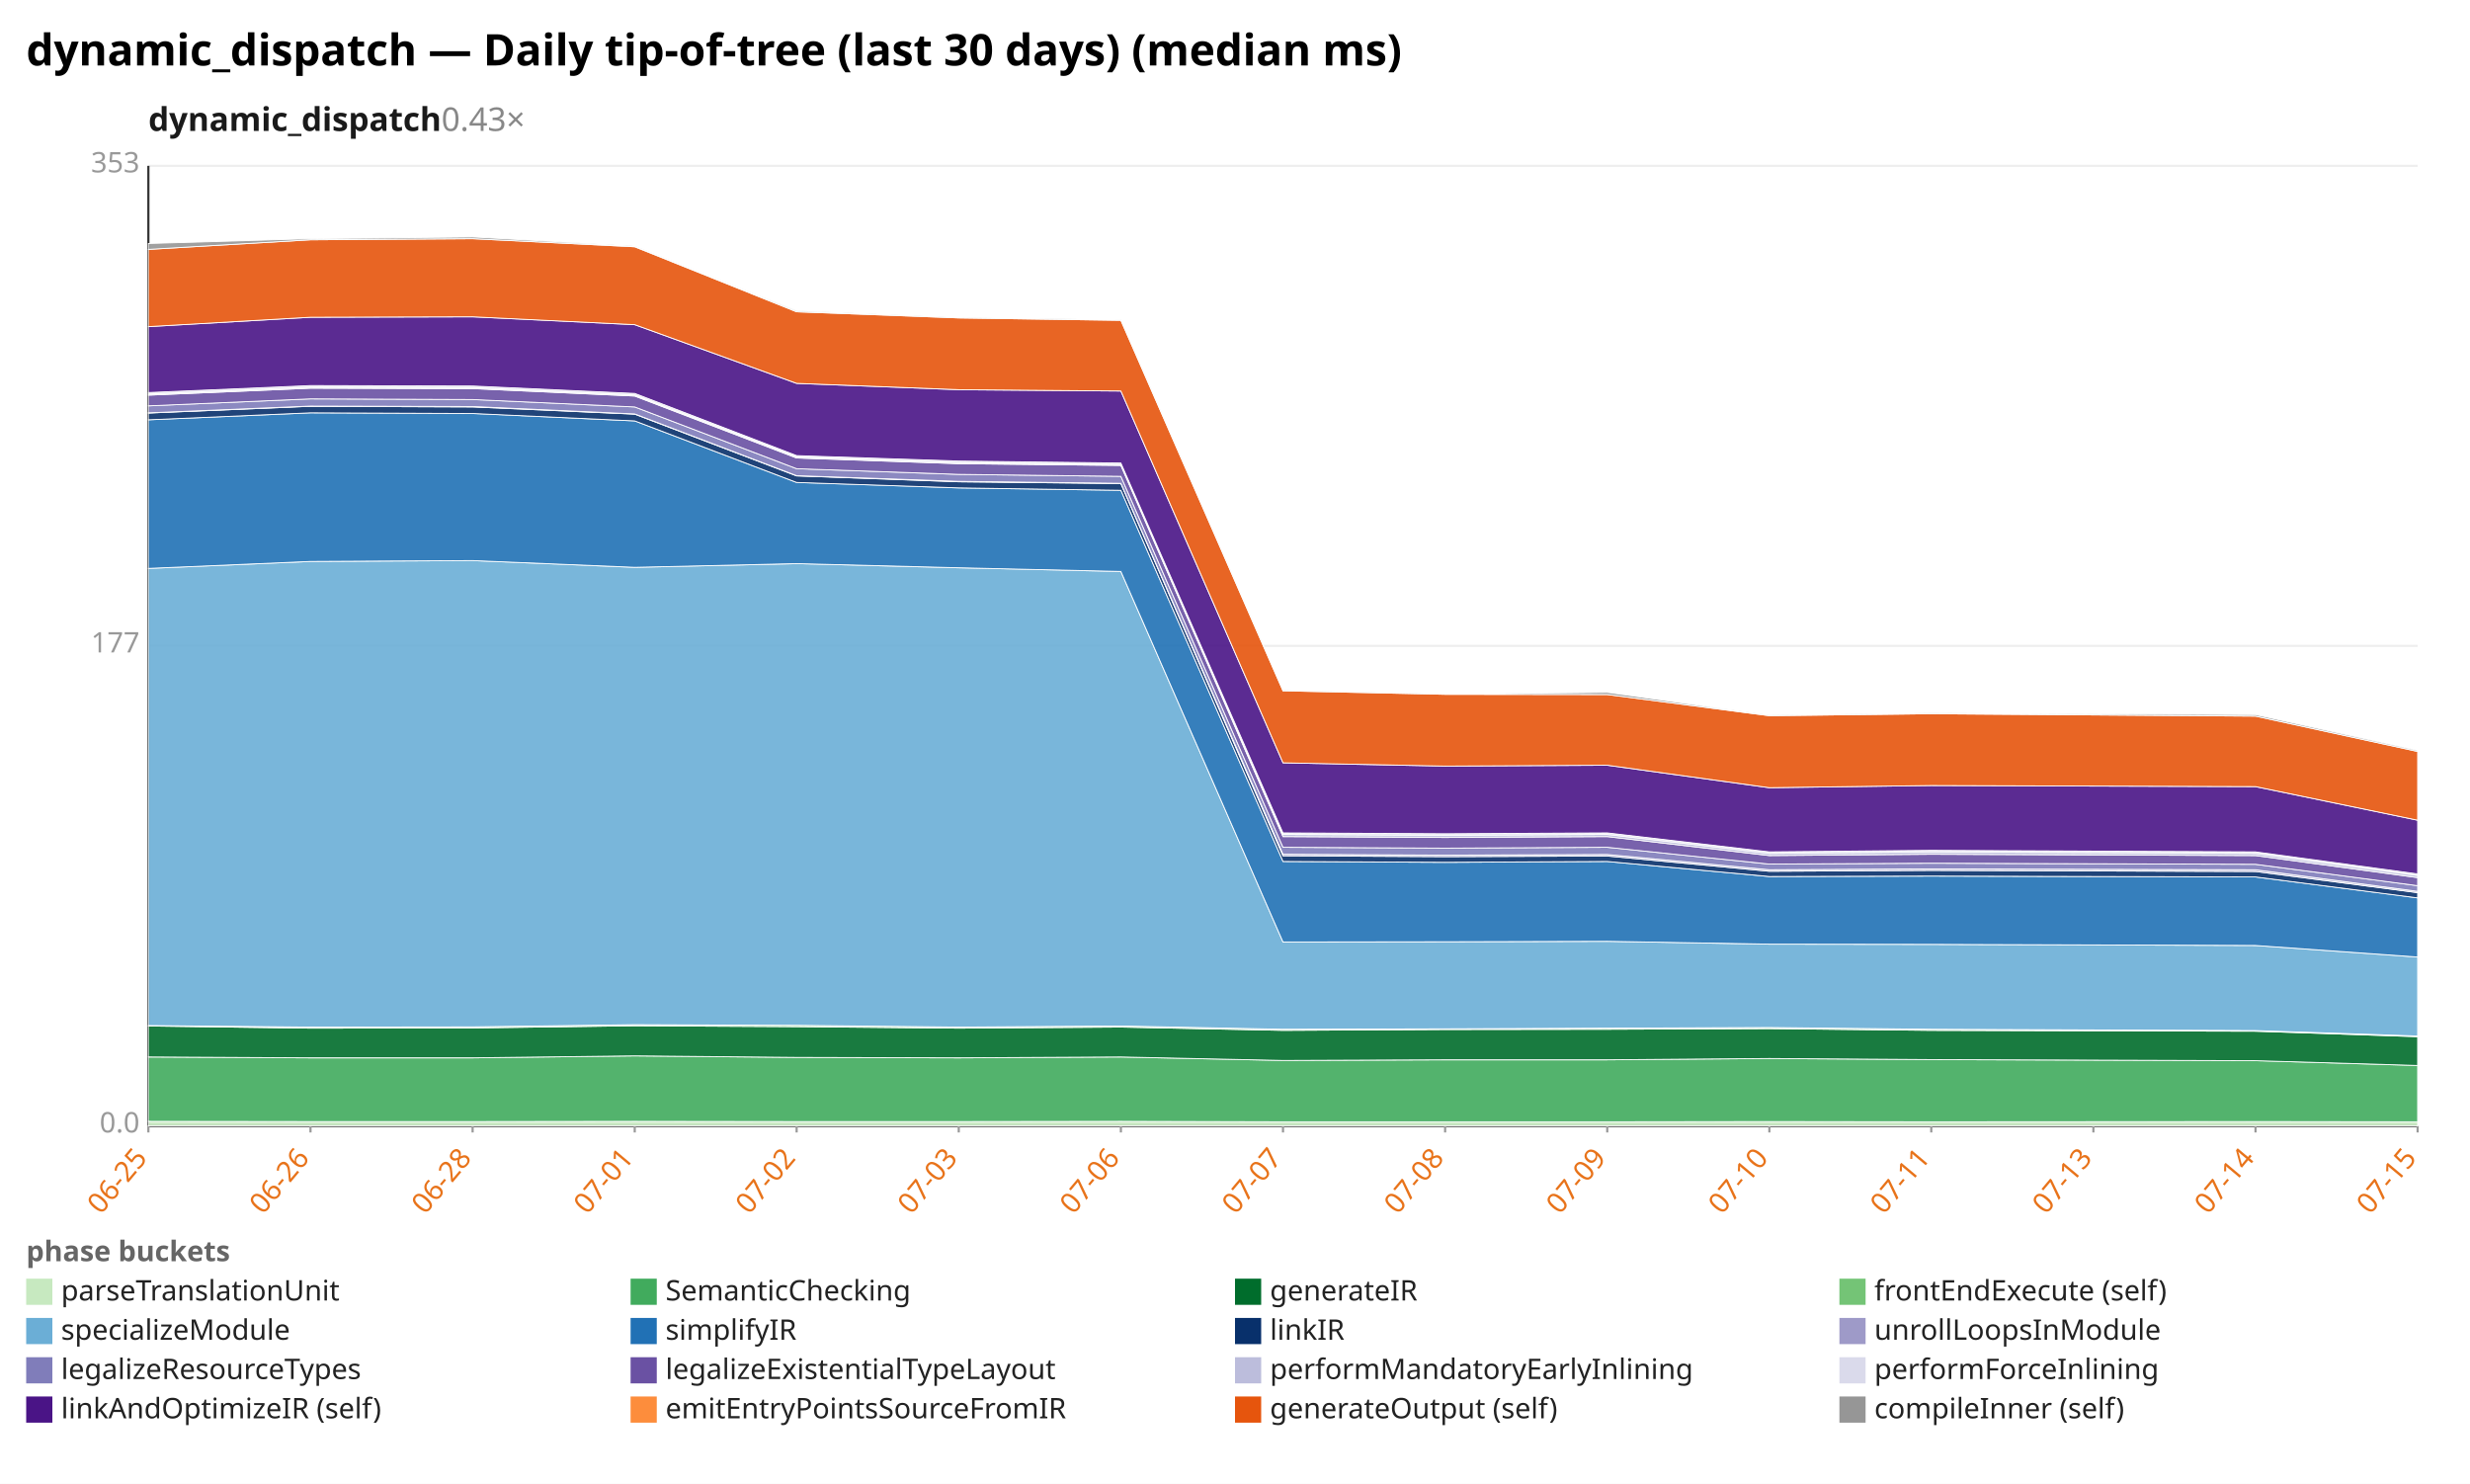
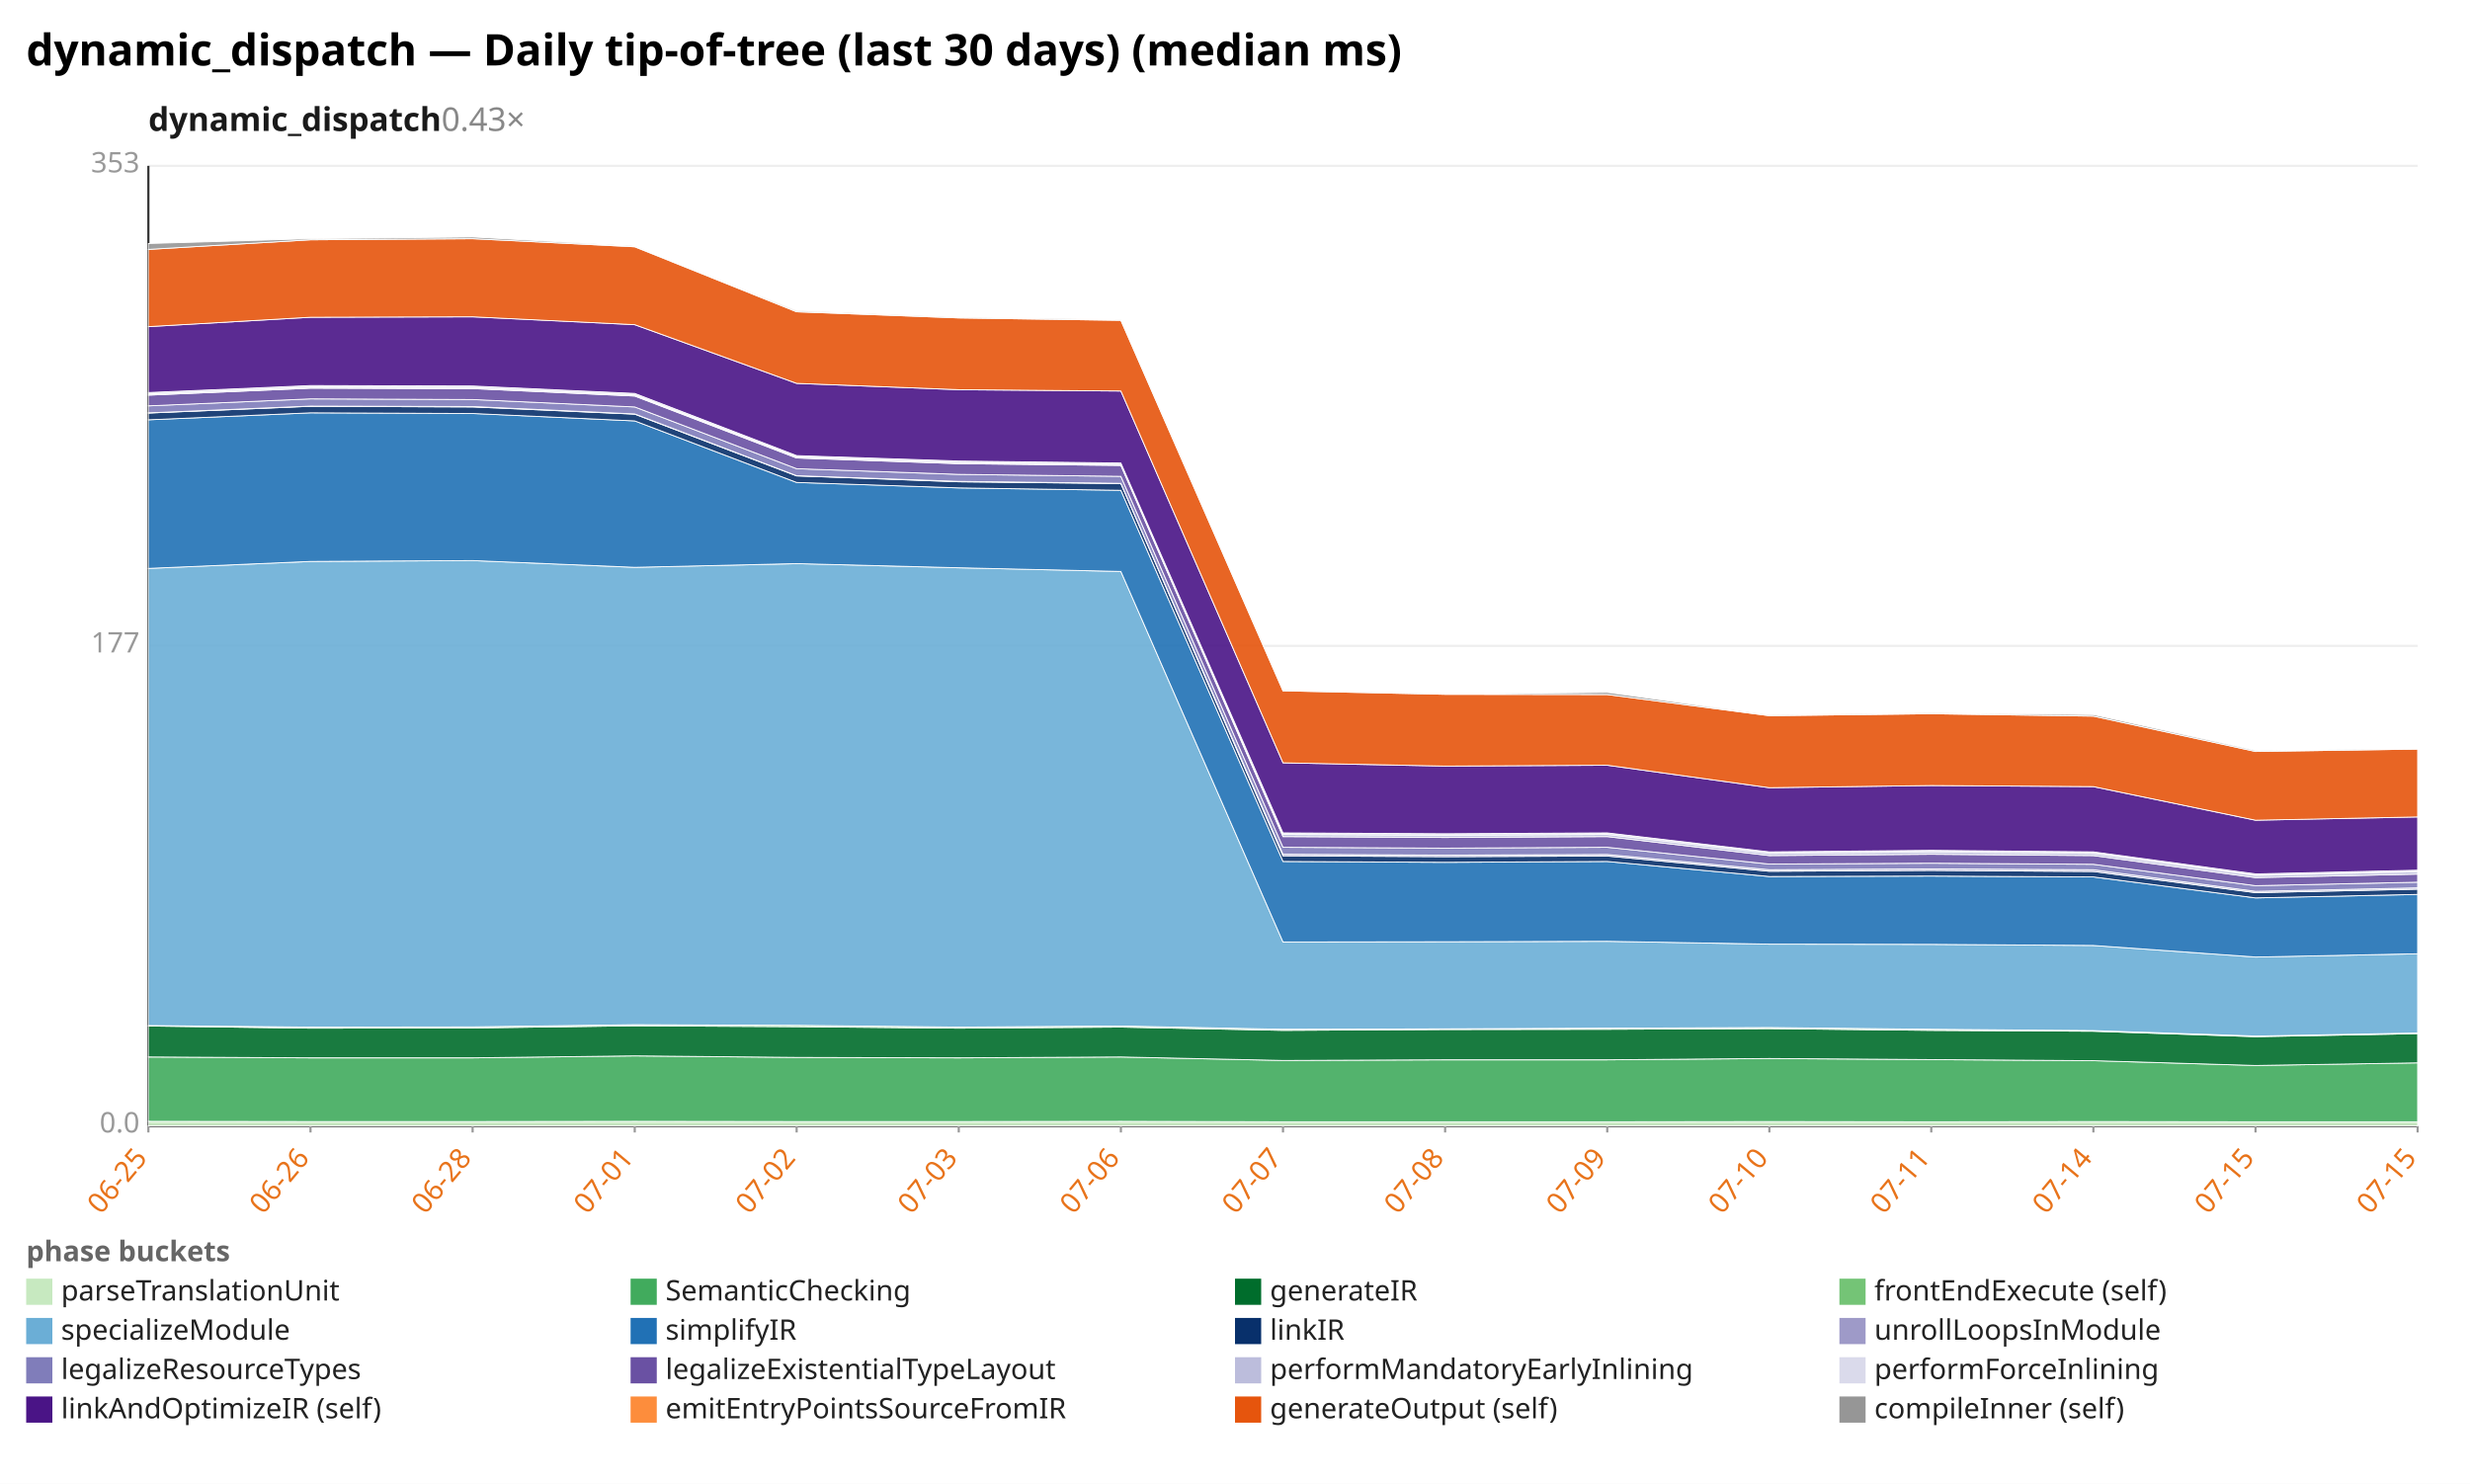
<svg xmlns="http://www.w3.org/2000/svg" width="1132" height="680" viewBox="0 0 1132 680" preserveAspectRatio="xMidYMid meet" font-family="sans-serif" font-size="13">
  <rect width="1132" height="680" fill="white" />
  <text x="12" y="30" font-size="20" font-weight="bold">dynamic_dispatch — Daily tip-of-tree (last 30 days) (median ms)</text>
  <text x="68" y="60" font-size="15" font-weight="600" fill="#1a1a1a">dynamic_dispatch<tspan fill="#888" font-weight="400" text-decoration="none">  0.43×</tspan>
  </text>
  <line x1="68.0" y1="516.0" x2="1108.0" y2="516.0" stroke="#eee" />
  <text x="64.0" y="519.0" text-anchor="end" fill="#999">0.0</text>
  <line x1="68.0" y1="296.0" x2="1108.0" y2="296.0" stroke="#eee" />
  <text x="64.0" y="299.0" text-anchor="end" fill="#999">177</text>
  <line x1="68.0" y1="76.0" x2="1108.0" y2="76.0" stroke="#eee" />
  <text x="64.0" y="79.0" text-anchor="end" fill="#999">353</text>
  <line x1="68.0" y1="76.0" x2="68.0" y2="516.0" stroke="#333" />
  <line x1="68.0" y1="516.0" x2="1108.0" y2="516.0" stroke="#333" />
  <line x1="68.0" y1="516.0" x2="68.0" y2="519.0" stroke="#999" />
  <text x="68.0" y="531.0" text-anchor="end" fill="#e8731a" transform="rotate(-50 68.0 531.0)">06-25</text>
  <line x1="142.3" y1="516.0" x2="142.3" y2="519.0" stroke="#999" />
  <text x="142.3" y="531.0" text-anchor="end" fill="#e8731a" transform="rotate(-50 142.3 531.0)">06-26</text>
  <line x1="216.6" y1="516.0" x2="216.6" y2="519.0" stroke="#999" />
  <text x="216.6" y="531.0" text-anchor="end" fill="#e8731a" transform="rotate(-50 216.6 531.0)">06-28</text>
  <line x1="290.9" y1="516.0" x2="290.9" y2="519.0" stroke="#999" />
  <text x="290.9" y="531.0" text-anchor="end" fill="#e8731a" transform="rotate(-50 290.9 531.0)">07-01</text>
  <line x1="365.1" y1="516.0" x2="365.1" y2="519.0" stroke="#999" />
  <text x="365.1" y="531.0" text-anchor="end" fill="#e8731a" transform="rotate(-50 365.1 531.0)">07-02</text>
  <line x1="439.4" y1="516.0" x2="439.4" y2="519.0" stroke="#999" />
  <text x="439.4" y="531.0" text-anchor="end" fill="#e8731a" transform="rotate(-50 439.4 531.0)">07-03</text>
  <line x1="513.7" y1="516.0" x2="513.7" y2="519.0" stroke="#999" />
  <text x="513.7" y="531.0" text-anchor="end" fill="#e8731a" transform="rotate(-50 513.7 531.0)">07-06</text>
  <line x1="588.0" y1="516.0" x2="588.0" y2="519.0" stroke="#999" />
  <text x="588.0" y="531.0" text-anchor="end" fill="#e8731a" transform="rotate(-50 588.0 531.0)">07-07</text>
  <line x1="662.3" y1="516.0" x2="662.3" y2="519.0" stroke="#999" />
  <text x="662.3" y="531.0" text-anchor="end" fill="#e8731a" transform="rotate(-50 662.3 531.0)">07-08</text>
  <line x1="736.6" y1="516.0" x2="736.6" y2="519.0" stroke="#999" />
  <text x="736.6" y="531.0" text-anchor="end" fill="#e8731a" transform="rotate(-50 736.6 531.0)">07-09</text>
  <line x1="810.9" y1="516.0" x2="810.9" y2="519.0" stroke="#999" />
  <text x="810.9" y="531.0" text-anchor="end" fill="#e8731a" transform="rotate(-50 810.9 531.0)">07-10</text>
  <line x1="885.1" y1="516.0" x2="885.1" y2="519.0" stroke="#999" />
  <text x="885.1" y="531.0" text-anchor="end" fill="#e8731a" transform="rotate(-50 885.1 531.0)">07-11</text>
  <line x1="959.4" y1="516.0" x2="959.4" y2="519.0" stroke="#999" />
-   <text x="959.4" y="531.0" text-anchor="end" fill="#e8731a" transform="rotate(-50 959.4 531.0)">07-13</text>
+   <text x="959.4" y="531.0" text-anchor="end" fill="#e8731a" transform="rotate(-50 959.4 531.0)">07-14</text>
  <line x1="1033.7" y1="516.0" x2="1033.7" y2="519.0" stroke="#999" />
-   <text x="1033.7" y="531.0" text-anchor="end" fill="#e8731a" transform="rotate(-50 1033.7 531.0)">07-14</text>
+   <text x="1033.7" y="531.0" text-anchor="end" fill="#e8731a" transform="rotate(-50 1033.7 531.0)">07-15</text>
  <line x1="1108.0" y1="516.0" x2="1108.0" y2="519.0" stroke="#999" />
  <text x="1108.0" y="531.0" text-anchor="end" fill="#e8731a" transform="rotate(-50 1108.0 531.0)">07-15</text>
-   <polygon points="68.0,513.9 142.3,514.0 216.6,514.0 290.9,513.9 365.1,514.0 439.4,514.0 513.7,513.9 588.0,514.1 662.3,514.1 736.6,514.1 810.9,514.0 885.1,514.1 1033.7,514.0 1108.0,514.1 1108.0,516.0 1033.7,516.0 885.1,516.0 810.9,516.0 736.6,516.0 662.3,516.0 588.0,516.0 513.7,516.0 439.4,516.0 365.1,516.0 290.9,516.0 216.6,516.0 142.3,516.0 68.0,516.0" fill="#c7e9c0" fill-opacity="0.9" stroke="#fff" stroke-width="0.4" />
-   <polygon points="68.0,484.4 142.3,484.8 216.6,484.8 290.9,483.9 365.1,484.6 439.4,484.8 513.7,484.4 588.0,486.0 662.3,485.7 736.6,485.7 810.9,485.1 885.1,485.6 1033.7,486.1 1108.0,488.3 1108.0,514.1 1033.7,514.0 885.1,514.1 810.9,514.0 736.6,514.1 662.3,514.1 588.0,514.1 513.7,513.9 439.4,514.0 365.1,514.0 290.9,513.9 216.6,514.0 142.3,514.0 68.0,513.9" fill="#41ab5d" fill-opacity="0.9" stroke="#fff" stroke-width="0.4" />
-   <polygon points="68.0,470.2 142.3,471.2 216.6,471.1 290.9,470.1 365.1,470.5 439.4,471.2 513.7,470.7 588.0,472.2 662.3,471.8 736.6,471.7 810.9,471.4 885.1,472.2 1033.7,472.6 1108.0,475.1 1108.0,488.3 1033.7,486.1 885.1,485.6 810.9,485.1 736.6,485.7 662.3,485.7 588.0,486.0 513.7,484.4 439.4,484.8 365.1,484.6 290.9,483.9 216.6,484.8 142.3,484.8 68.0,484.4" fill="#006d2c" fill-opacity="0.9" stroke="#fff" stroke-width="0.4" />
-   <polygon points="68.0,470.0 142.3,470.7 216.6,470.6 290.9,469.6 365.1,469.9 439.4,470.7 513.7,470.2 588.0,471.7 662.3,471.5 736.6,471.2 810.9,470.9 885.1,471.7 1033.7,472.3 1108.0,474.8 1108.0,475.1 1033.7,472.6 885.1,472.2 810.9,471.4 736.6,471.7 662.3,471.8 588.0,472.2 513.7,470.7 439.4,471.2 365.1,470.5 290.9,470.1 216.6,471.1 142.3,471.2 68.0,470.2" fill="#74c476" fill-opacity="0.9" stroke="#fff" stroke-width="0.4" />
-   <polygon points="68.0,260.5 142.3,257.3 216.6,256.9 290.9,260.0 365.1,258.3 439.4,260.2 513.7,261.9 588.0,431.7 662.3,431.6 736.6,431.4 810.9,432.7 885.1,432.8 1033.7,433.3 1108.0,438.6 1108.0,474.8 1033.7,472.3 885.1,471.7 810.9,470.9 736.6,471.2 662.3,471.5 588.0,471.7 513.7,470.2 439.4,470.7 365.1,469.9 290.9,469.6 216.6,470.6 142.3,470.7 68.0,470.0" fill="#6baed6" fill-opacity="0.9" stroke="#fff" stroke-width="0.4" />
-   <polygon points="68.0,192.4 142.3,189.2 216.6,189.5 290.9,192.9 365.1,221.1 439.4,223.6 513.7,224.7 588.0,394.8 662.3,395.2 736.6,394.8 810.9,401.7 885.1,401.5 1033.7,401.9 1108.0,411.5 1108.0,438.6 1033.7,433.3 885.1,432.8 810.9,432.7 736.6,431.4 662.3,431.6 588.0,431.7 513.7,261.9 439.4,260.2 365.1,258.3 290.9,260.0 216.6,256.9 142.3,257.3 68.0,260.5" fill="#2171b5" fill-opacity="0.9" stroke="#fff" stroke-width="0.4" />
-   <polygon points="68.0,189.3 142.3,186.2 216.6,186.5 290.9,189.8 365.1,218.1 439.4,220.8 513.7,221.6 588.0,392.2 662.3,392.6 736.6,392.3 810.9,399.3 885.1,398.9 1033.7,399.4 1108.0,409.1 1108.0,411.5 1033.7,401.9 885.1,401.5 810.9,401.7 736.6,394.8 662.3,395.2 588.0,394.8 513.7,224.7 439.4,223.6 365.1,221.1 290.9,192.9 216.6,189.5 142.3,189.2 68.0,192.4" fill="#08306b" fill-opacity="0.9" stroke="#fff" stroke-width="0.4" />
-   <polygon points="68.0,189.2 142.3,186.1 216.6,186.3 290.9,189.7 365.1,218.0 439.4,220.6 513.7,221.5 588.0,391.5 662.3,391.9 736.6,391.6 810.9,398.6 885.1,398.2 1033.7,398.6 1108.0,408.5 1108.0,409.1 1033.7,399.4 885.1,398.9 810.9,399.3 736.6,392.3 662.3,392.6 588.0,392.2 513.7,221.6 439.4,220.8 365.1,218.1 290.9,189.8 216.6,186.5 142.3,186.2 68.0,189.3" fill="#9e9ac8" fill-opacity="0.9" stroke="#fff" stroke-width="0.4" />
-   <polygon points="68.0,186.0 142.3,182.8 216.6,183.1 290.9,186.5 365.1,214.8 439.4,217.4 513.7,218.3 588.0,388.3 662.3,388.7 736.6,388.3 810.9,396.0 885.1,395.6 1033.7,396.1 1108.0,405.9 1108.0,408.5 1033.7,398.6 885.1,398.2 810.9,398.6 736.6,391.6 662.3,391.9 588.0,391.5 513.7,221.5 439.4,220.6 365.1,218.0 290.9,189.7 216.6,186.3 142.3,186.1 68.0,189.2" fill="#807dba" fill-opacity="0.9" stroke="#fff" stroke-width="0.4" />
-   <polygon points="68.0,181.1 142.3,177.9 216.6,178.1 290.9,181.5 365.1,209.9 439.4,212.5 513.7,213.3 588.0,383.4 662.3,383.8 736.6,383.4 810.9,392.1 885.1,391.5 1033.7,392.1 1108.0,402.2 1108.0,405.9 1033.7,396.1 885.1,395.6 810.9,396.0 736.6,388.3 662.3,388.7 588.0,388.3 513.7,218.3 439.4,217.4 365.1,214.8 290.9,186.5 216.6,183.1 142.3,182.8 68.0,186.0" fill="#6a51a3" fill-opacity="0.9" stroke="#fff" stroke-width="0.4" />
-   <polygon points="68.0,180.6 142.3,177.4 216.6,177.6 290.9,181.0 365.1,209.4 439.4,212.0 513.7,212.9 588.0,382.4 662.3,382.8 736.6,382.4 810.9,391.1 885.1,390.4 1033.7,391.1 1108.0,401.2 1108.0,402.2 1033.7,392.1 885.1,391.5 810.9,392.1 736.6,383.4 662.3,383.8 588.0,383.4 513.7,213.3 439.4,212.5 365.1,209.9 290.9,181.5 216.6,178.1 142.3,177.9 68.0,181.1" fill="#bcbddc" fill-opacity="0.9" stroke="#fff" stroke-width="0.4" />
-   <polygon points="68.0,179.9 142.3,176.7 216.6,176.9 290.9,180.3 365.1,208.8 439.4,211.3 513.7,212.2 588.0,381.7 662.3,382.1 736.6,381.7 810.9,390.4 885.1,389.7 1033.7,390.4 1108.0,400.5 1108.0,401.2 1033.7,391.1 885.1,390.4 810.9,391.1 736.6,382.4 662.3,382.8 588.0,382.4 513.7,212.9 439.4,212.0 365.1,209.4 290.9,181.0 216.6,177.6 142.3,177.4 68.0,180.6" fill="#dadaeb" fill-opacity="0.9" stroke="#fff" stroke-width="0.4" />
-   <polygon points="68.0,149.7 142.3,145.4 216.6,145.2 290.9,148.8 365.1,175.7 439.4,178.6 513.7,179.2 588.0,349.6 662.3,351.1 736.6,350.7 810.9,361.0 885.1,360.0 1033.7,360.5 1108.0,375.9 1108.0,400.5 1033.7,390.4 885.1,389.7 810.9,390.4 736.6,381.7 662.3,382.1 588.0,381.7 513.7,212.2 439.4,211.3 365.1,208.8 290.9,180.3 216.6,176.9 142.3,176.7 68.0,179.9" fill="#4a1486" fill-opacity="0.9" stroke="#fff" stroke-width="0.4" />
-   <polygon points="68.0,114.3 142.3,109.9 216.6,109.4 290.9,113.1 365.1,142.9 439.4,145.7 513.7,146.8 588.0,316.6 662.3,318.2 736.6,318.3 810.9,328.0 885.1,327.1 1033.7,328.2 1108.0,344.4 1108.0,375.9 1033.7,360.5 885.1,360.0 810.9,361.0 736.6,350.7 662.3,351.1 588.0,349.6 513.7,179.2 439.4,178.6 365.1,175.7 290.9,148.8 216.6,145.2 142.3,145.4 68.0,149.7" fill="#e6550d" fill-opacity="0.9" stroke="#fff" stroke-width="0.4" />
-   <polygon points="68.0,111.6 142.3,109.4 216.6,108.6 290.9,112.8 365.1,142.4 439.4,145.6 513.7,146.5 588.0,316.4 662.3,318.1 736.6,317.3 810.9,327.8 885.1,326.8 1033.7,327.5 1108.0,343.9 1108.0,344.4 1033.7,328.2 885.1,327.1 810.9,328.0 736.6,318.3 662.3,318.2 588.0,316.6 513.7,146.8 439.4,145.7 365.1,142.9 290.9,113.1 216.6,109.4 142.3,109.9 68.0,114.3" fill="#969696" fill-opacity="0.9" stroke="#fff" stroke-width="0.4" />
+   <polygon points="68.0,513.9 142.3,514.0 216.6,514.0 290.9,513.9 365.1,514.0 439.4,514.0 513.7,513.9 588.0,514.1 662.3,514.1 736.6,514.1 810.9,514.0 885.1,514.1 959.4,514.0 1033.7,514.1 1108.0,514.1 1108.0,516.0 1033.7,516.0 959.4,516.0 885.1,516.0 810.9,516.0 736.6,516.0 662.3,516.0 588.0,516.0 513.7,516.0 439.4,516.0 365.1,516.0 290.9,516.0 216.6,516.0 142.3,516.0 68.0,516.0" fill="#c7e9c0" fill-opacity="0.9" stroke="#fff" stroke-width="0.4" />
+   <polygon points="68.0,484.4 142.3,484.8 216.6,484.8 290.9,483.9 365.1,484.6 439.4,484.8 513.7,484.4 588.0,486.0 662.3,485.7 736.6,485.7 810.9,485.1 885.1,485.6 959.4,486.1 1033.7,488.3 1108.0,487.1 1108.0,514.1 1033.7,514.1 959.4,514.0 885.1,514.1 810.9,514.0 736.6,514.1 662.3,514.1 588.0,514.1 513.7,513.9 439.4,514.0 365.1,514.0 290.9,513.9 216.6,514.0 142.3,514.0 68.0,513.9" fill="#41ab5d" fill-opacity="0.9" stroke="#fff" stroke-width="0.4" />
+   <polygon points="68.0,470.2 142.3,471.2 216.6,471.1 290.9,470.1 365.1,470.5 439.4,471.2 513.7,470.7 588.0,472.2 662.3,471.8 736.6,471.7 810.9,471.4 885.1,472.2 959.4,472.6 1033.7,475.1 1108.0,473.7 1108.0,487.1 1033.7,488.3 959.4,486.1 885.1,485.6 810.9,485.1 736.6,485.7 662.3,485.7 588.0,486.0 513.7,484.4 439.4,484.8 365.1,484.6 290.9,483.9 216.6,484.8 142.3,484.8 68.0,484.4" fill="#006d2c" fill-opacity="0.9" stroke="#fff" stroke-width="0.4" />
+   <polygon points="68.0,470.0 142.3,470.7 216.6,470.6 290.9,469.6 365.1,469.9 439.4,470.7 513.7,470.2 588.0,471.7 662.3,471.5 736.6,471.2 810.9,470.9 885.1,471.7 959.4,472.3 1033.7,474.8 1108.0,473.4 1108.0,473.7 1033.7,475.1 959.4,472.6 885.1,472.2 810.9,471.4 736.6,471.7 662.3,471.8 588.0,472.2 513.7,470.7 439.4,471.2 365.1,470.5 290.9,470.1 216.6,471.1 142.3,471.2 68.0,470.2" fill="#74c476" fill-opacity="0.9" stroke="#fff" stroke-width="0.4" />
+   <polygon points="68.0,260.5 142.3,257.3 216.6,256.9 290.9,260.0 365.1,258.3 439.4,260.2 513.7,261.9 588.0,431.7 662.3,431.6 736.6,431.4 810.9,432.7 885.1,432.8 959.4,433.3 1033.7,438.6 1108.0,437.1 1108.0,473.4 1033.7,474.8 959.4,472.3 885.1,471.7 810.9,470.9 736.6,471.2 662.3,471.5 588.0,471.7 513.7,470.2 439.4,470.7 365.1,469.9 290.9,469.6 216.6,470.6 142.3,470.7 68.0,470.0" fill="#6baed6" fill-opacity="0.9" stroke="#fff" stroke-width="0.4" />
+   <polygon points="68.0,192.4 142.3,189.2 216.6,189.5 290.9,192.9 365.1,221.1 439.4,223.6 513.7,224.7 588.0,394.8 662.3,395.2 736.6,394.8 810.9,401.7 885.1,401.5 959.4,401.9 1033.7,411.5 1108.0,409.9 1108.0,437.1 1033.7,438.6 959.4,433.3 885.1,432.8 810.9,432.7 736.6,431.4 662.3,431.6 588.0,431.7 513.7,261.9 439.4,260.2 365.1,258.3 290.9,260.0 216.6,256.9 142.3,257.3 68.0,260.5" fill="#2171b5" fill-opacity="0.9" stroke="#fff" stroke-width="0.4" />
+   <polygon points="68.0,189.3 142.3,186.2 216.6,186.5 290.9,189.8 365.1,218.1 439.4,220.8 513.7,221.6 588.0,392.2 662.3,392.6 736.6,392.3 810.9,399.3 885.1,398.9 959.4,399.4 1033.7,409.1 1108.0,407.5 1108.0,409.9 1033.7,411.5 959.4,401.9 885.1,401.5 810.9,401.7 736.6,394.8 662.3,395.2 588.0,394.8 513.7,224.7 439.4,223.6 365.1,221.1 290.9,192.9 216.6,189.5 142.3,189.2 68.0,192.4" fill="#08306b" fill-opacity="0.9" stroke="#fff" stroke-width="0.4" />
+   <polygon points="68.0,189.2 142.3,186.1 216.6,186.3 290.9,189.7 365.1,218.0 439.4,220.6 513.7,221.5 588.0,391.5 662.3,391.9 736.6,391.6 810.9,398.6 885.1,398.2 959.4,398.6 1033.7,408.5 1108.0,406.9 1108.0,407.5 1033.7,409.1 959.4,399.4 885.1,398.9 810.9,399.3 736.6,392.3 662.3,392.6 588.0,392.2 513.7,221.6 439.4,220.8 365.1,218.1 290.9,189.8 216.6,186.5 142.3,186.2 68.0,189.3" fill="#9e9ac8" fill-opacity="0.9" stroke="#fff" stroke-width="0.4" />
+   <polygon points="68.0,186.0 142.3,182.8 216.6,183.1 290.9,186.5 365.1,214.8 439.4,217.4 513.7,218.3 588.0,388.3 662.3,388.7 736.6,388.3 810.9,396.0 885.1,395.6 959.4,396.1 1033.7,405.9 1108.0,404.3 1108.0,406.9 1033.7,408.5 959.4,398.6 885.1,398.2 810.9,398.6 736.6,391.6 662.3,391.9 588.0,391.5 513.7,221.5 439.4,220.6 365.1,218.0 290.9,189.7 216.6,186.3 142.3,186.1 68.0,189.2" fill="#807dba" fill-opacity="0.9" stroke="#fff" stroke-width="0.4" />
+   <polygon points="68.0,181.1 142.3,177.9 216.6,178.1 290.9,181.5 365.1,209.9 439.4,212.5 513.7,213.3 588.0,383.4 662.3,383.8 736.6,383.4 810.9,392.1 885.1,391.5 959.4,392.1 1033.7,402.2 1108.0,400.6 1108.0,404.3 1033.7,405.9 959.4,396.1 885.1,395.6 810.9,396.0 736.6,388.3 662.3,388.7 588.0,388.3 513.7,218.3 439.4,217.4 365.1,214.8 290.9,186.5 216.6,183.1 142.3,182.8 68.0,186.0" fill="#6a51a3" fill-opacity="0.9" stroke="#fff" stroke-width="0.4" />
+   <polygon points="68.0,180.6 142.3,177.4 216.6,177.6 290.9,181.0 365.1,209.4 439.4,212.0 513.7,212.9 588.0,382.4 662.3,382.8 736.6,382.4 810.9,391.1 885.1,390.4 959.4,391.1 1033.7,401.2 1108.0,399.5 1108.0,400.6 1033.7,402.2 959.4,392.1 885.1,391.5 810.9,392.1 736.6,383.4 662.3,383.8 588.0,383.4 513.7,213.3 439.4,212.5 365.1,209.9 290.9,181.5 216.6,178.1 142.3,177.9 68.0,181.1" fill="#bcbddc" fill-opacity="0.9" stroke="#fff" stroke-width="0.4" />
+   <polygon points="68.0,179.9 142.3,176.7 216.6,176.9 290.9,180.3 365.1,208.8 439.4,211.3 513.7,212.2 588.0,381.7 662.3,382.1 736.6,381.7 810.9,390.4 885.1,389.7 959.4,390.4 1033.7,400.5 1108.0,398.8 1108.0,399.5 1033.7,401.2 959.4,391.1 885.1,390.4 810.9,391.1 736.6,382.4 662.3,382.8 588.0,382.4 513.7,212.9 439.4,212.0 365.1,209.4 290.9,181.0 216.6,177.6 142.3,177.4 68.0,180.6" fill="#dadaeb" fill-opacity="0.9" stroke="#fff" stroke-width="0.4" />
+   <polygon points="68.0,149.7 142.3,145.4 216.6,145.2 290.9,148.8 365.1,175.7 439.4,178.6 513.7,179.2 588.0,349.6 662.3,351.1 736.6,350.7 810.9,361.0 885.1,360.0 959.4,360.5 1033.7,375.9 1108.0,374.4 1108.0,398.8 1033.7,400.5 959.4,390.4 885.1,389.7 810.9,390.4 736.6,381.7 662.3,382.1 588.0,381.7 513.7,212.2 439.4,211.3 365.1,208.8 290.9,180.3 216.6,176.9 142.3,176.7 68.0,179.9" fill="#4a1486" fill-opacity="0.9" stroke="#fff" stroke-width="0.4" />
+   <polygon points="68.0,114.3 142.3,109.9 216.6,109.4 290.9,113.1 365.1,142.9 439.4,145.7 513.7,146.8 588.0,316.6 662.3,318.2 736.6,318.3 810.9,328.0 885.1,327.1 959.4,328.2 1033.7,344.4 1108.0,343.3 1108.0,374.4 1033.7,375.9 959.4,360.5 885.1,360.0 810.9,361.0 736.6,350.7 662.3,351.1 588.0,349.6 513.7,179.2 439.4,178.6 365.1,175.7 290.9,148.8 216.6,145.2 142.3,145.4 68.0,149.7" fill="#e6550d" fill-opacity="0.9" stroke="#fff" stroke-width="0.4" />
+   <polygon points="68.0,111.6 142.3,109.4 216.6,108.6 290.9,112.8 365.1,142.4 439.4,145.6 513.7,146.5 588.0,316.4 662.3,318.1 736.6,317.3 810.9,327.8 885.1,326.8 959.4,327.5 1033.7,343.9 1108.0,343.3 1108.0,343.3 1033.7,344.4 959.4,328.2 885.1,327.1 810.9,328.0 736.6,318.3 662.3,318.2 588.0,316.6 513.7,146.8 439.4,145.7 365.1,142.9 290.9,113.1 216.6,109.4 142.3,109.9 68.0,114.3" fill="#969696" fill-opacity="0.9" stroke="#fff" stroke-width="0.4" />
  <text x="12" y="578" fill="#666" font-weight="600">phase buckets</text>
  <rect x="12" y="586" width="12" height="12" fill="#c7e9c0" />
  <text x="28" y="596" fill="#222">parseTranslationUnit</text>
  <rect x="289" y="586" width="12" height="12" fill="#41ab5d" />
  <text x="305" y="596" fill="#222">SemanticChecking</text>
  <rect x="566" y="586" width="12" height="12" fill="#006d2c" />
  <text x="582" y="596" fill="#222">generateIR</text>
  <rect x="843" y="586" width="12" height="12" fill="#74c476" />
  <text x="859" y="596" fill="#222">frontEndExecute (self)</text>
  <rect x="12" y="604" width="12" height="12" fill="#6baed6" />
  <text x="28" y="614" fill="#222">specializeModule</text>
  <rect x="289" y="604" width="12" height="12" fill="#2171b5" />
  <text x="305" y="614" fill="#222">simplifyIR</text>
  <rect x="566" y="604" width="12" height="12" fill="#08306b" />
  <text x="582" y="614" fill="#222">linkIR</text>
  <rect x="843" y="604" width="12" height="12" fill="#9e9ac8" />
  <text x="859" y="614" fill="#222">unrollLoopsInModule</text>
  <rect x="12" y="622" width="12" height="12" fill="#807dba" />
  <text x="28" y="632" fill="#222">legalizeResourceTypes</text>
  <rect x="289" y="622" width="12" height="12" fill="#6a51a3" />
  <text x="305" y="632" fill="#222">legalizeExistentialTypeLayout</text>
  <rect x="566" y="622" width="12" height="12" fill="#bcbddc" />
  <text x="582" y="632" fill="#222">performMandatoryEarlyInlining</text>
  <rect x="843" y="622" width="12" height="12" fill="#dadaeb" />
  <text x="859" y="632" fill="#222">performForceInlining</text>
  <rect x="12" y="640" width="12" height="12" fill="#4a1486" />
  <text x="28" y="650" fill="#222">linkAndOptimizeIR (self)</text>
  <rect x="289" y="640" width="12" height="12" fill="#fd8d3c" />
  <text x="305" y="650" fill="#222">emitEntryPointsSourceFromIR</text>
  <rect x="566" y="640" width="12" height="12" fill="#e6550d" />
  <text x="582" y="650" fill="#222">generateOutput (self)</text>
  <rect x="843" y="640" width="12" height="12" fill="#969696" />
  <text x="859" y="650" fill="#222">compileInner (self)</text>
</svg>
